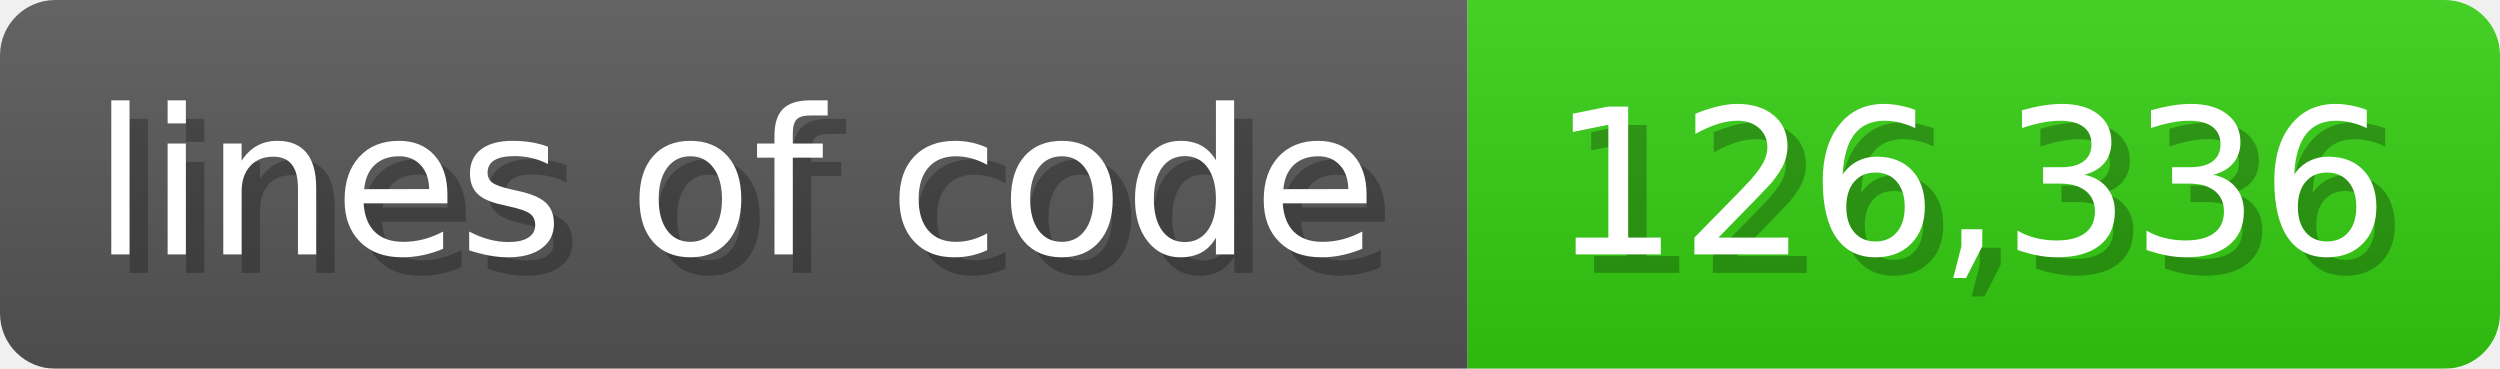
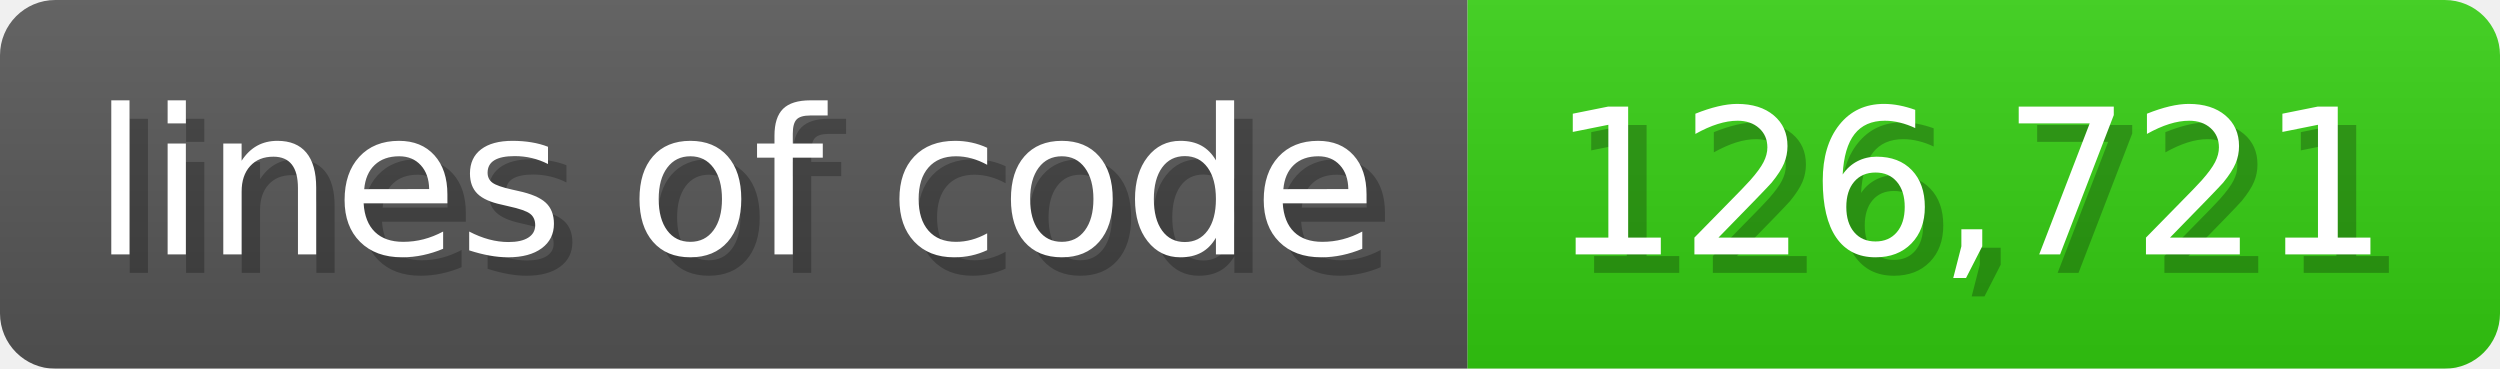
<svg xmlns="http://www.w3.org/2000/svg" width="135.6" height="20" viewBox="0 0 1356 200">
  <linearGradient id="a" x2="0" y2="100%">
    <stop offset="0" stop-opacity=".1" stop-color="#EEE" />
    <stop offset="1" stop-opacity=".1" />
  </linearGradient>
  <mask id="m">
    <rect width="1356" height="200" rx="30" fill="#FFF" />
  </mask>
  <g mask="url(#m)">
    <rect width="796" height="200" fill="#555" />
    <rect width="560" height="200" fill="#3C1" x="796" />
    <rect width="1356" height="200" fill="url(#a)" />
  </g>
  <g fill="#fff" text-anchor="start" font-family="Verdana,DejaVu Sans,sans-serif" font-size="110">
    <text x="60" y="148" textLength="696" fill="#000" opacity="0.25">lines of code</text>
    <text x="50" y="138" textLength="696">lines of code</text>
-     <text x="851" y="148" textLength="460" fill="#000" opacity="0.25">126,336</text>
-     <text x="841" y="138" textLength="460">126,336</text>
+     <text x="851" y="148" textLength="460" fill="#000" opacity="0.25">126,721</text>
+     <text x="841" y="138" textLength="460">126,721</text>
  </g>
</svg>
